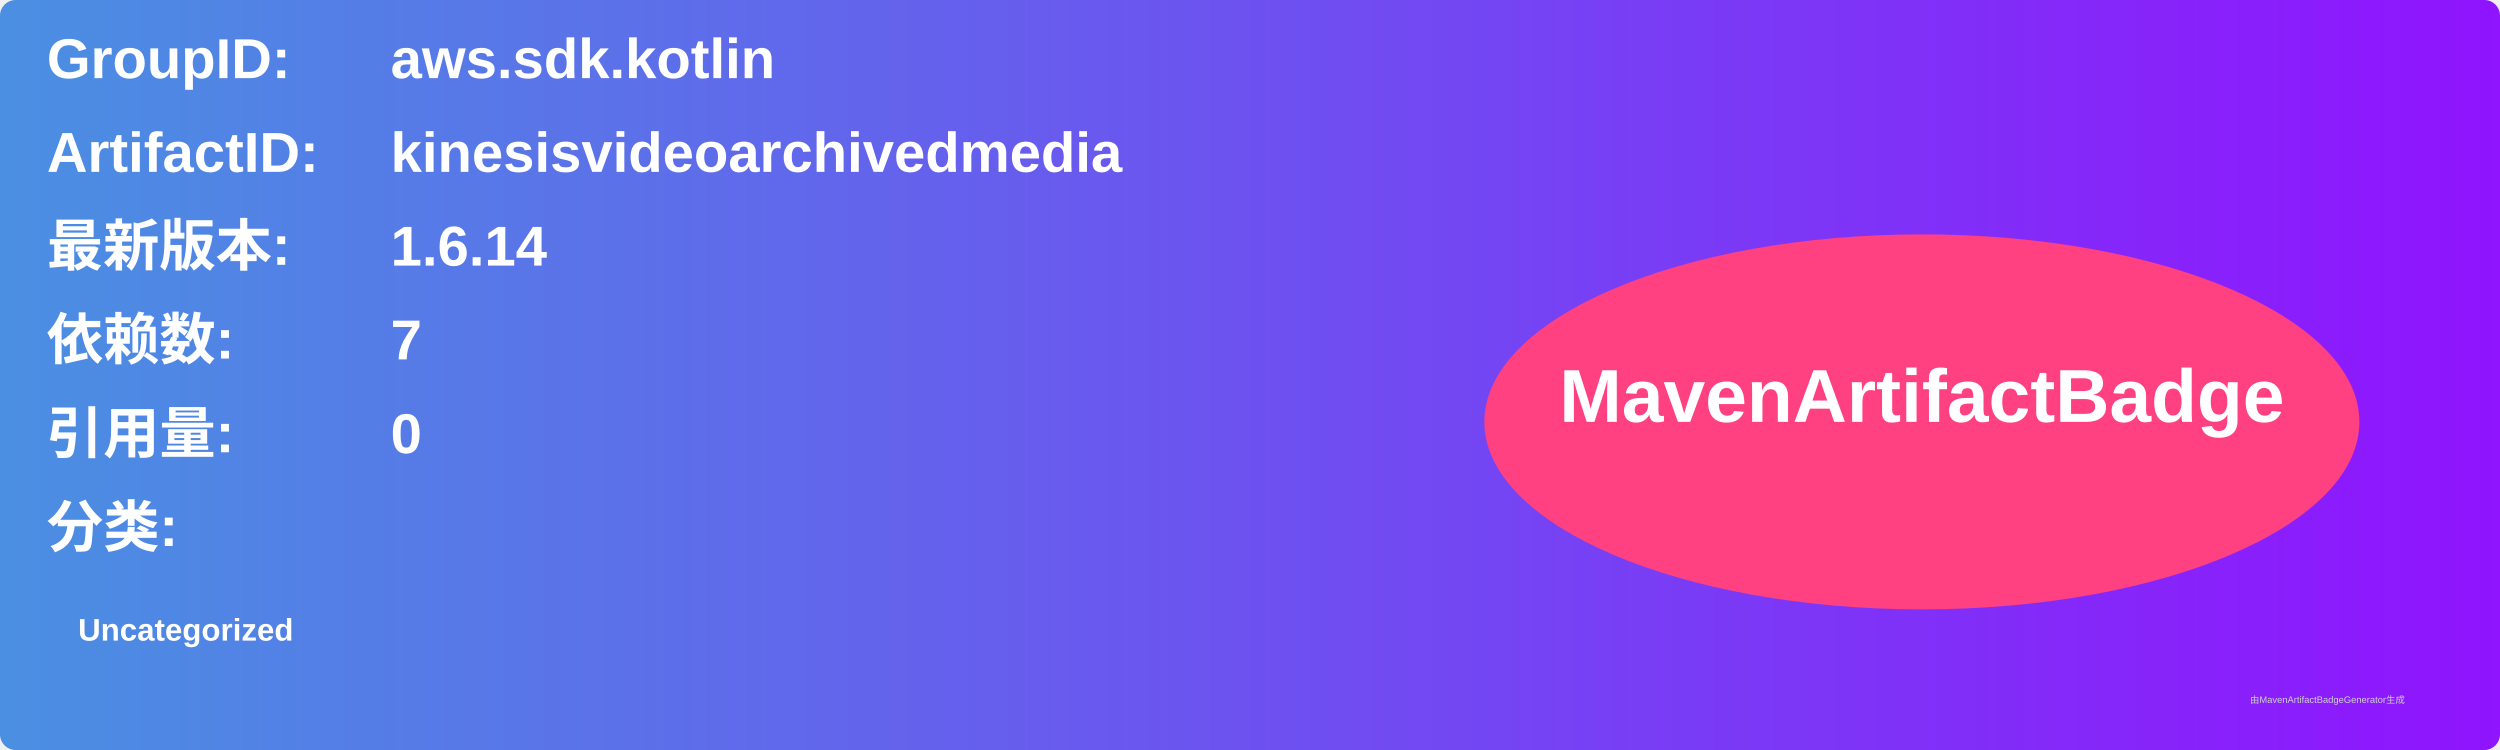
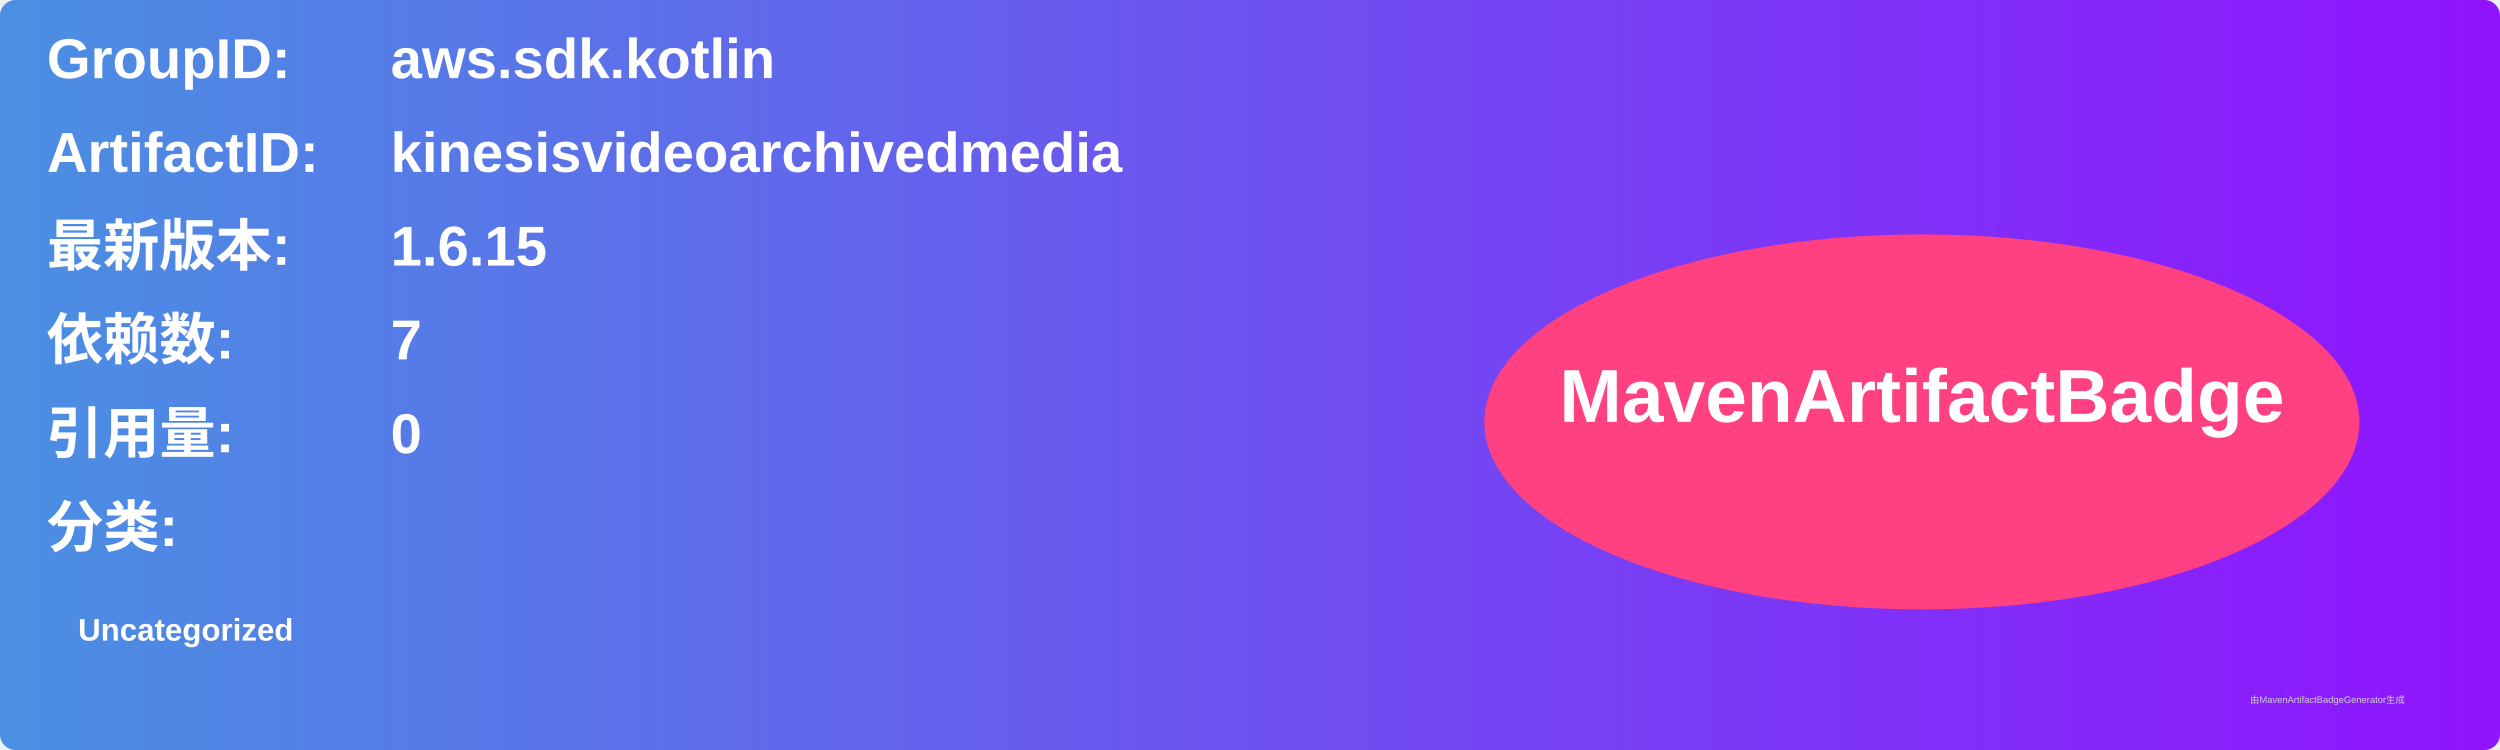
<svg xmlns="http://www.w3.org/2000/svg" width="800" height="240" viewBox="0 0 800 240">
  <linearGradient id="grad" x1="0%" y1="0%" x2="100%" y2="0%">
    <stop offset="0%" stop-color="#4a90e2" />
    <stop offset="100%" stop-color="#9013fe" />
  </linearGradient>
  <rect width="100%" height="100%" rx="5" ry="5" fill="url(#grad)" />
  <g transform="translate(15, 15)">
    <text x="0" y="10" font-family="Arial" font-size="18" fill="white" font-weight="bold" width="260">GroupID:</text>
    <text x="110" y="10" font-family="Arial" font-size="18" fill="white" font-weight="bold" width="460">aws.sdk.kotlin</text>
    <text x="0" y="40" font-family="Arial" font-size="18" fill="white" font-weight="bold" width="260">ArtifactID:</text>
    <text x="110" y="40" font-family="Arial" font-size="18" fill="white" font-weight="bold" width="460">kinesisvideoarchivedmedia</text>
    <text x="0" y="70" font-family="Arial" font-size="18" fill="white" font-weight="bold">最新版本:</text>
    <text x="110" y="70" font-family="Arial" font-size="18" fill="white" font-weight="bold">
-       <tspan font-weight="bold">1.6.14</tspan>
+       <tspan font-weight="bold">1.6.15</tspan>
    </text>
    <text x="0" y="100" font-family="Arial" font-size="18" fill="white" font-weight="bold">依赖数: </text>
    <text x="110" y="100" font-family="Arial" font-size="18" fill="white">
      <tspan font-weight="bold">7</tspan>
    </text>
    <text x="0" y="130" font-family="Arial" font-size="18" fill="white" font-weight="bold">引用量: </text>
    <text x="110" y="130" font-family="Arial" font-size="18" fill="white">
      <tspan font-weight="bold">0</tspan>
    </text>
    <text x="0" y="160" font-family="Arial" font-size="18" fill="white" font-weight="bold">分类:</text>
    <text x="10" y="190" font-family="Arial" font-size="10" fill="white">
      <tspan font-weight="bold">Uncategorized</tspan>
    </text>
    <ellipse cx="600" cy="120" rx="140" ry="60" fill="#ff4081" />
    <text x="600" y="120" text-anchor="middle" font-family="Arial" font-size="24" fill="white" font-weight="bold">MavenArtifactBadge</text>
  </g>
  <text x="720" y="225" font-family="Arial" font-size="3" fill="#d0d0d0">由MavenArtifactBadgeGenerator生成</text>
</svg>
